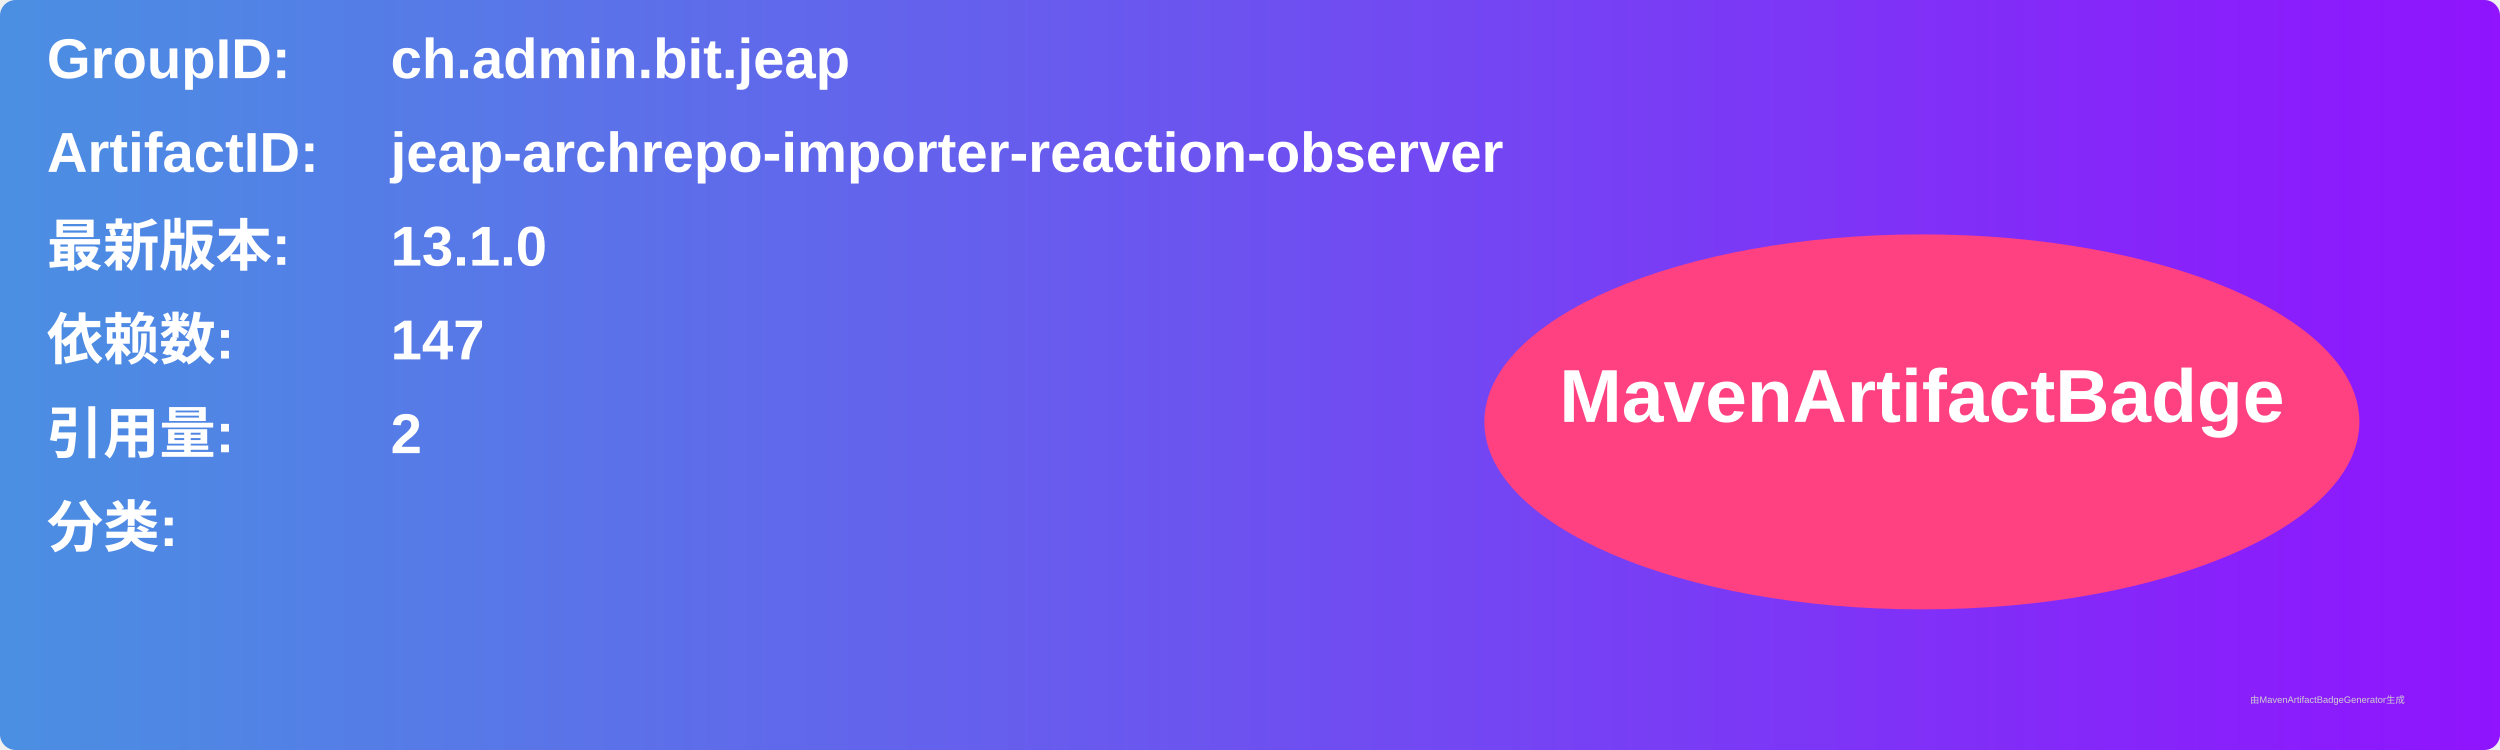
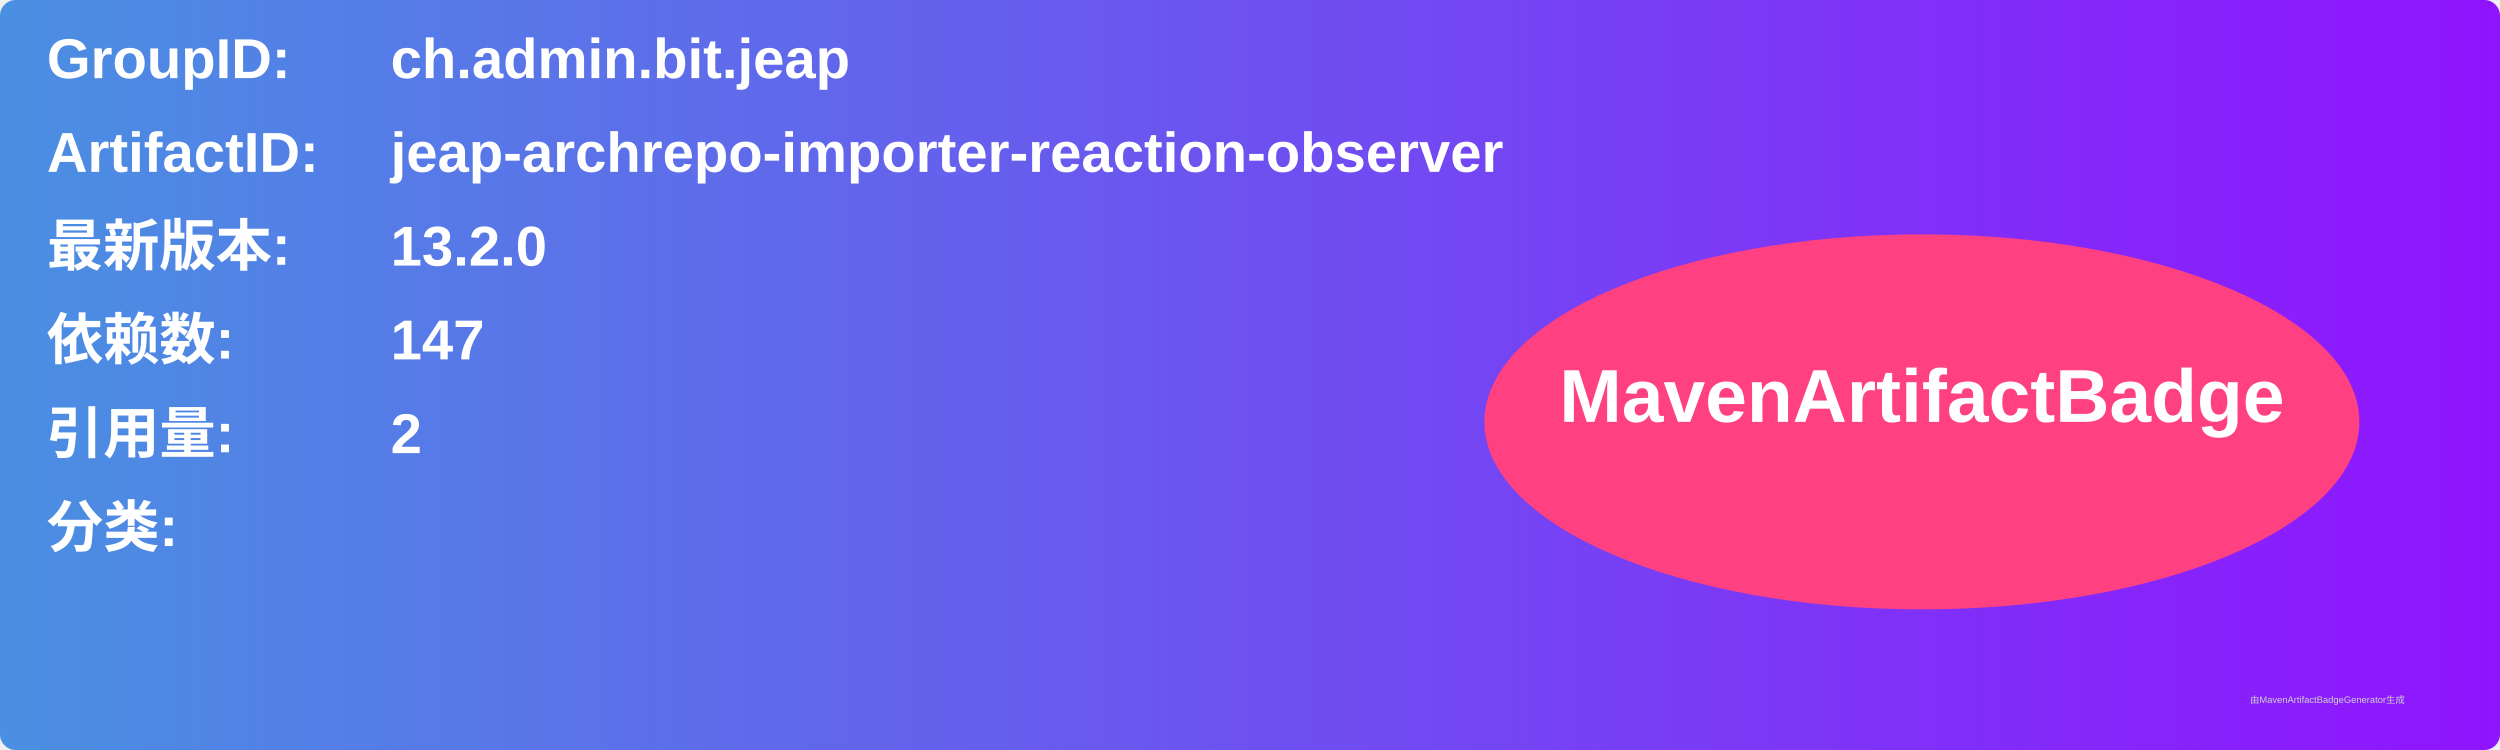
<svg xmlns="http://www.w3.org/2000/svg" width="800" height="240" viewBox="0 0 800 240">
  <linearGradient id="grad" x1="0%" y1="0%" x2="100%" y2="0%">
    <stop offset="0%" stop-color="#4a90e2" />
    <stop offset="100%" stop-color="#9013fe" />
  </linearGradient>
  <rect width="100%" height="100%" rx="5" ry="5" fill="url(#grad)" />
  <g transform="translate(15, 15)">
    <text x="0" y="10" font-family="Arial" font-size="18" fill="white" font-weight="bold" width="260">GroupID:</text>
    <text x="110" y="10" font-family="Arial" font-size="18" fill="white" font-weight="bold" width="460">ch.admin.bit.jeap</text>
    <text x="0" y="40" font-family="Arial" font-size="18" fill="white" font-weight="bold" width="260">ArtifactID:</text>
    <text x="110" y="40" font-family="Arial" font-size="18" fill="white" font-weight="bold" width="460">jeap-archrepo-importer-reaction-observer</text>
    <text x="0" y="70" font-family="Arial" font-size="18" fill="white" font-weight="bold">最新版本:</text>
    <text x="110" y="70" font-family="Arial" font-size="18" fill="white" font-weight="bold">
-       <tspan font-weight="bold">13.1.0</tspan>
+       <tspan font-weight="bold">13.2.0</tspan>
    </text>
    <text x="0" y="100" font-family="Arial" font-size="18" fill="white" font-weight="bold">依赖数: </text>
    <text x="110" y="100" font-family="Arial" font-size="18" fill="white">
      <tspan font-weight="bold">147</tspan>
    </text>
    <text x="0" y="130" font-family="Arial" font-size="18" fill="white" font-weight="bold">引用量: </text>
    <text x="110" y="130" font-family="Arial" font-size="18" fill="white">
      <tspan font-weight="bold">2</tspan>
    </text>
    <text x="0" y="160" font-family="Arial" font-size="18" fill="white" font-weight="bold">分类:</text>
    <text x="10" y="190" font-family="Arial" font-size="10" fill="white">
      <tspan font-weight="bold" />
    </text>
    <ellipse cx="600" cy="120" rx="140" ry="60" fill="#ff4081" />
    <text x="600" y="120" text-anchor="middle" font-family="Arial" font-size="24" fill="white" font-weight="bold">MavenArtifactBadge</text>
  </g>
  <text x="720" y="225" font-family="Arial" font-size="3" fill="#d0d0d0">由MavenArtifactBadgeGenerator生成</text>
</svg>
